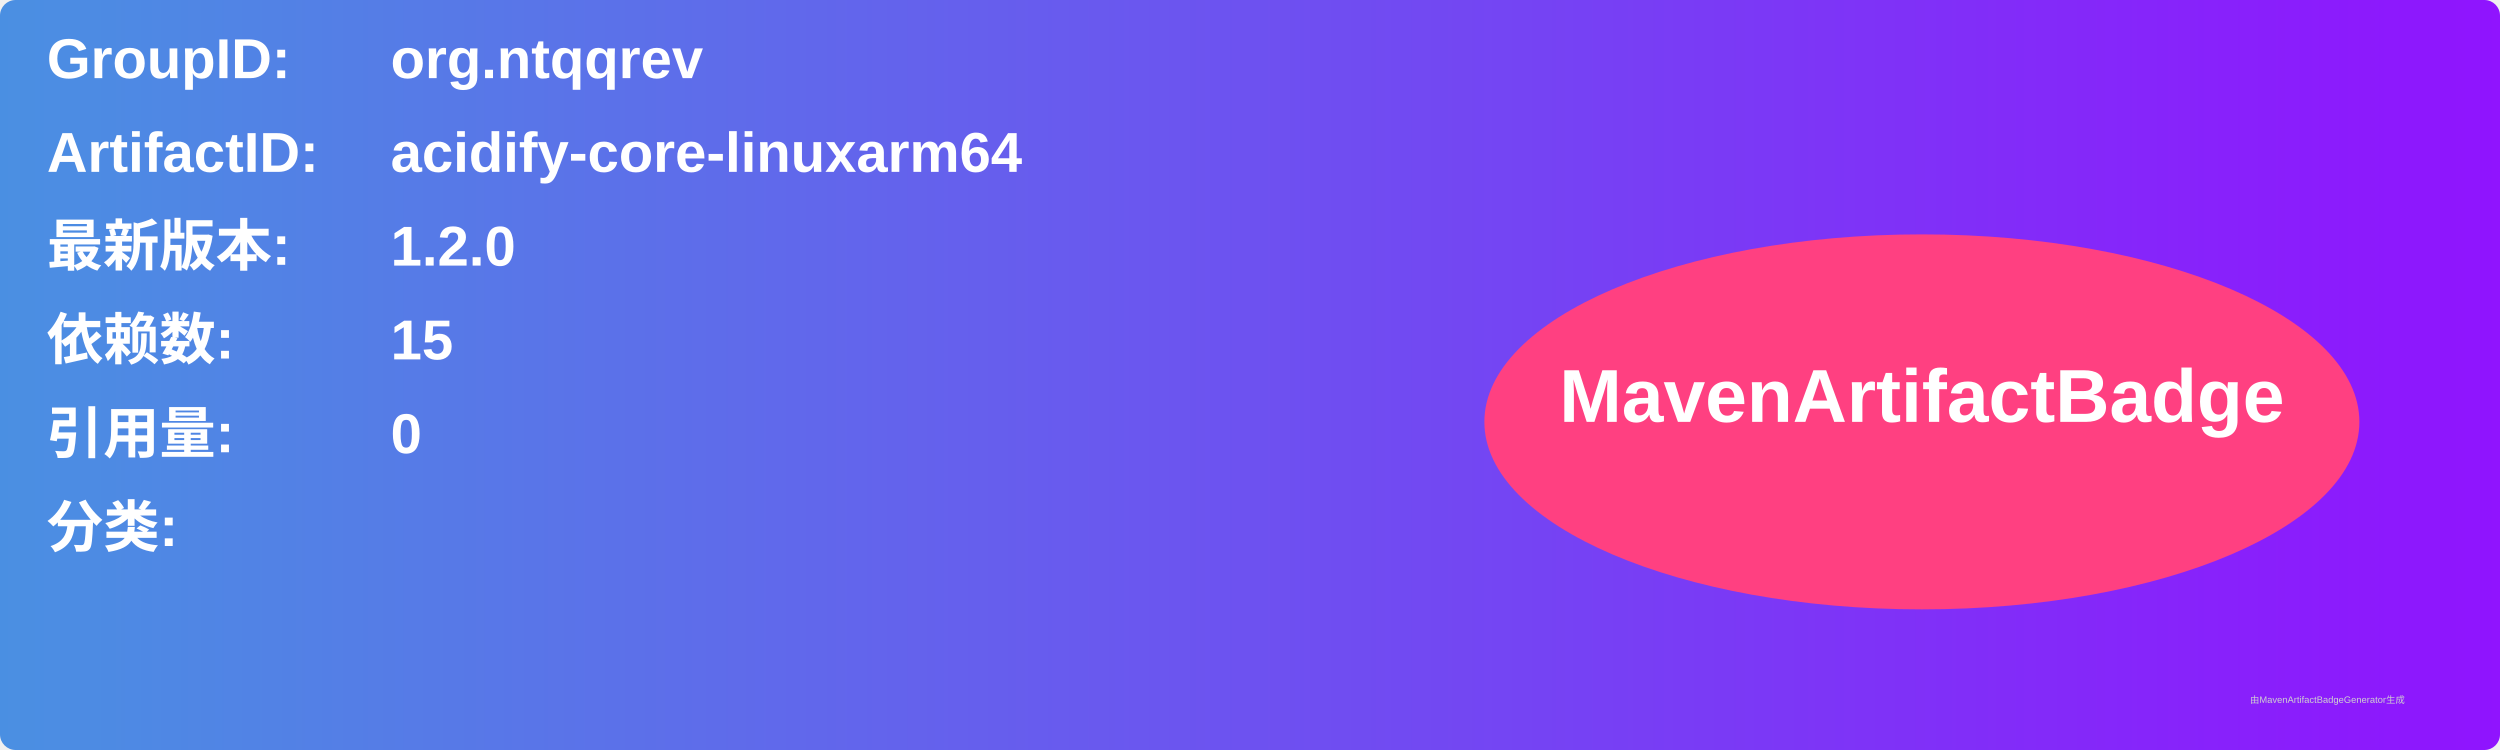
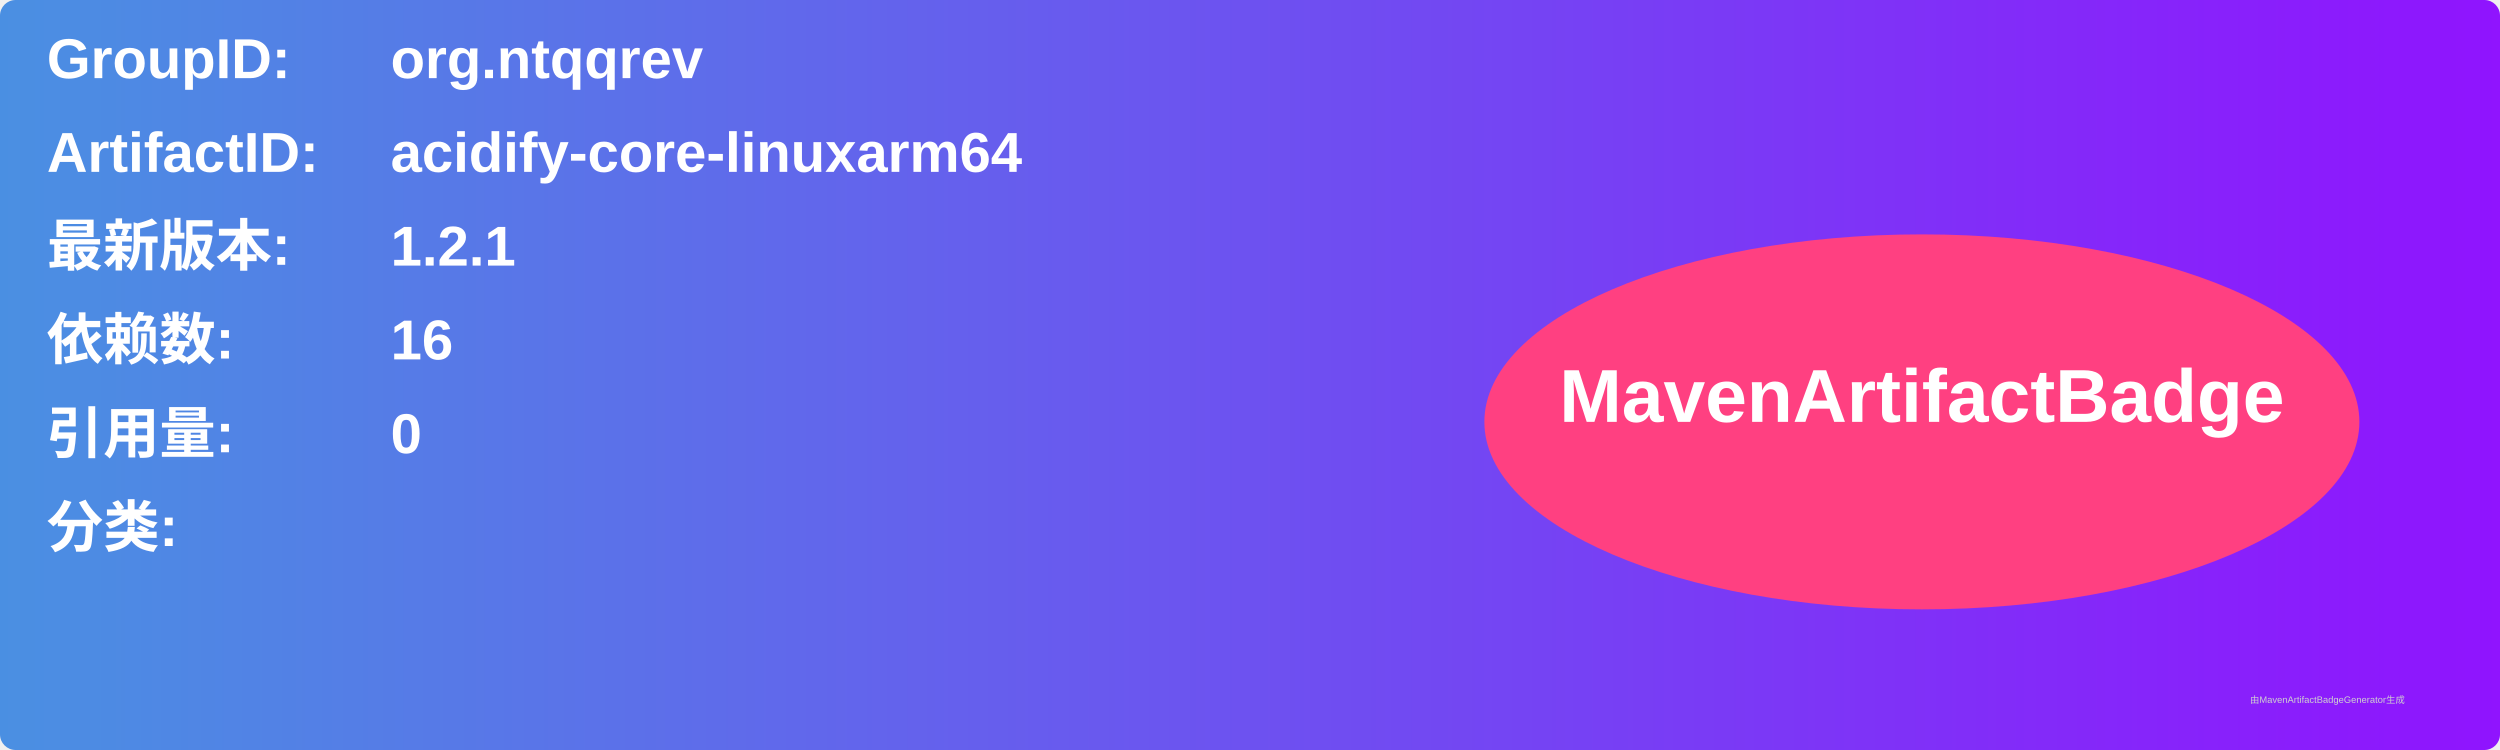
<svg xmlns="http://www.w3.org/2000/svg" width="800" height="240" viewBox="0 0 800 240">
  <linearGradient id="grad" x1="0%" y1="0%" x2="100%" y2="0%">
    <stop offset="0%" stop-color="#4a90e2" />
    <stop offset="100%" stop-color="#9013fe" />
  </linearGradient>
  <rect width="100%" height="100%" rx="5" ry="5" fill="url(#grad)" />
  <g transform="translate(15, 15)">
    <text x="0" y="10" font-family="Arial" font-size="18" fill="white" font-weight="bold" width="260">GroupID:</text>
    <text x="110" y="10" font-family="Arial" font-size="18" fill="white" font-weight="bold" width="460">org.ntqqrev</text>
    <text x="0" y="40" font-family="Arial" font-size="18" fill="white" font-weight="bold" width="260">ArtifactID:</text>
    <text x="110" y="40" font-family="Arial" font-size="18" fill="white" font-weight="bold" width="460">acidify-core-linuxarm64</text>
    <text x="0" y="70" font-family="Arial" font-size="18" fill="white" font-weight="bold">最新版本:</text>
    <text x="110" y="70" font-family="Arial" font-size="18" fill="white" font-weight="bold">
-       <tspan font-weight="bold">1.2.0</tspan>
+       <tspan font-weight="bold">1.2.1</tspan>
    </text>
    <text x="0" y="100" font-family="Arial" font-size="18" fill="white" font-weight="bold">依赖数: </text>
    <text x="110" y="100" font-family="Arial" font-size="18" fill="white">
-       <tspan font-weight="bold">15</tspan>
+       <tspan font-weight="bold">16</tspan>
    </text>
    <text x="0" y="130" font-family="Arial" font-size="18" fill="white" font-weight="bold">引用量: </text>
    <text x="110" y="130" font-family="Arial" font-size="18" fill="white">
      <tspan font-weight="bold">0</tspan>
    </text>
    <text x="0" y="160" font-family="Arial" font-size="18" fill="white" font-weight="bold">分类:</text>
    <text x="10" y="190" font-family="Arial" font-size="10" fill="white">
      <tspan font-weight="bold" />
    </text>
    <ellipse cx="600" cy="120" rx="140" ry="60" fill="#ff4081" />
    <text x="600" y="120" text-anchor="middle" font-family="Arial" font-size="24" fill="white" font-weight="bold">MavenArtifactBadge</text>
  </g>
  <text x="720" y="225" font-family="Arial" font-size="3" fill="#d0d0d0">由MavenArtifactBadgeGenerator生成</text>
</svg>
